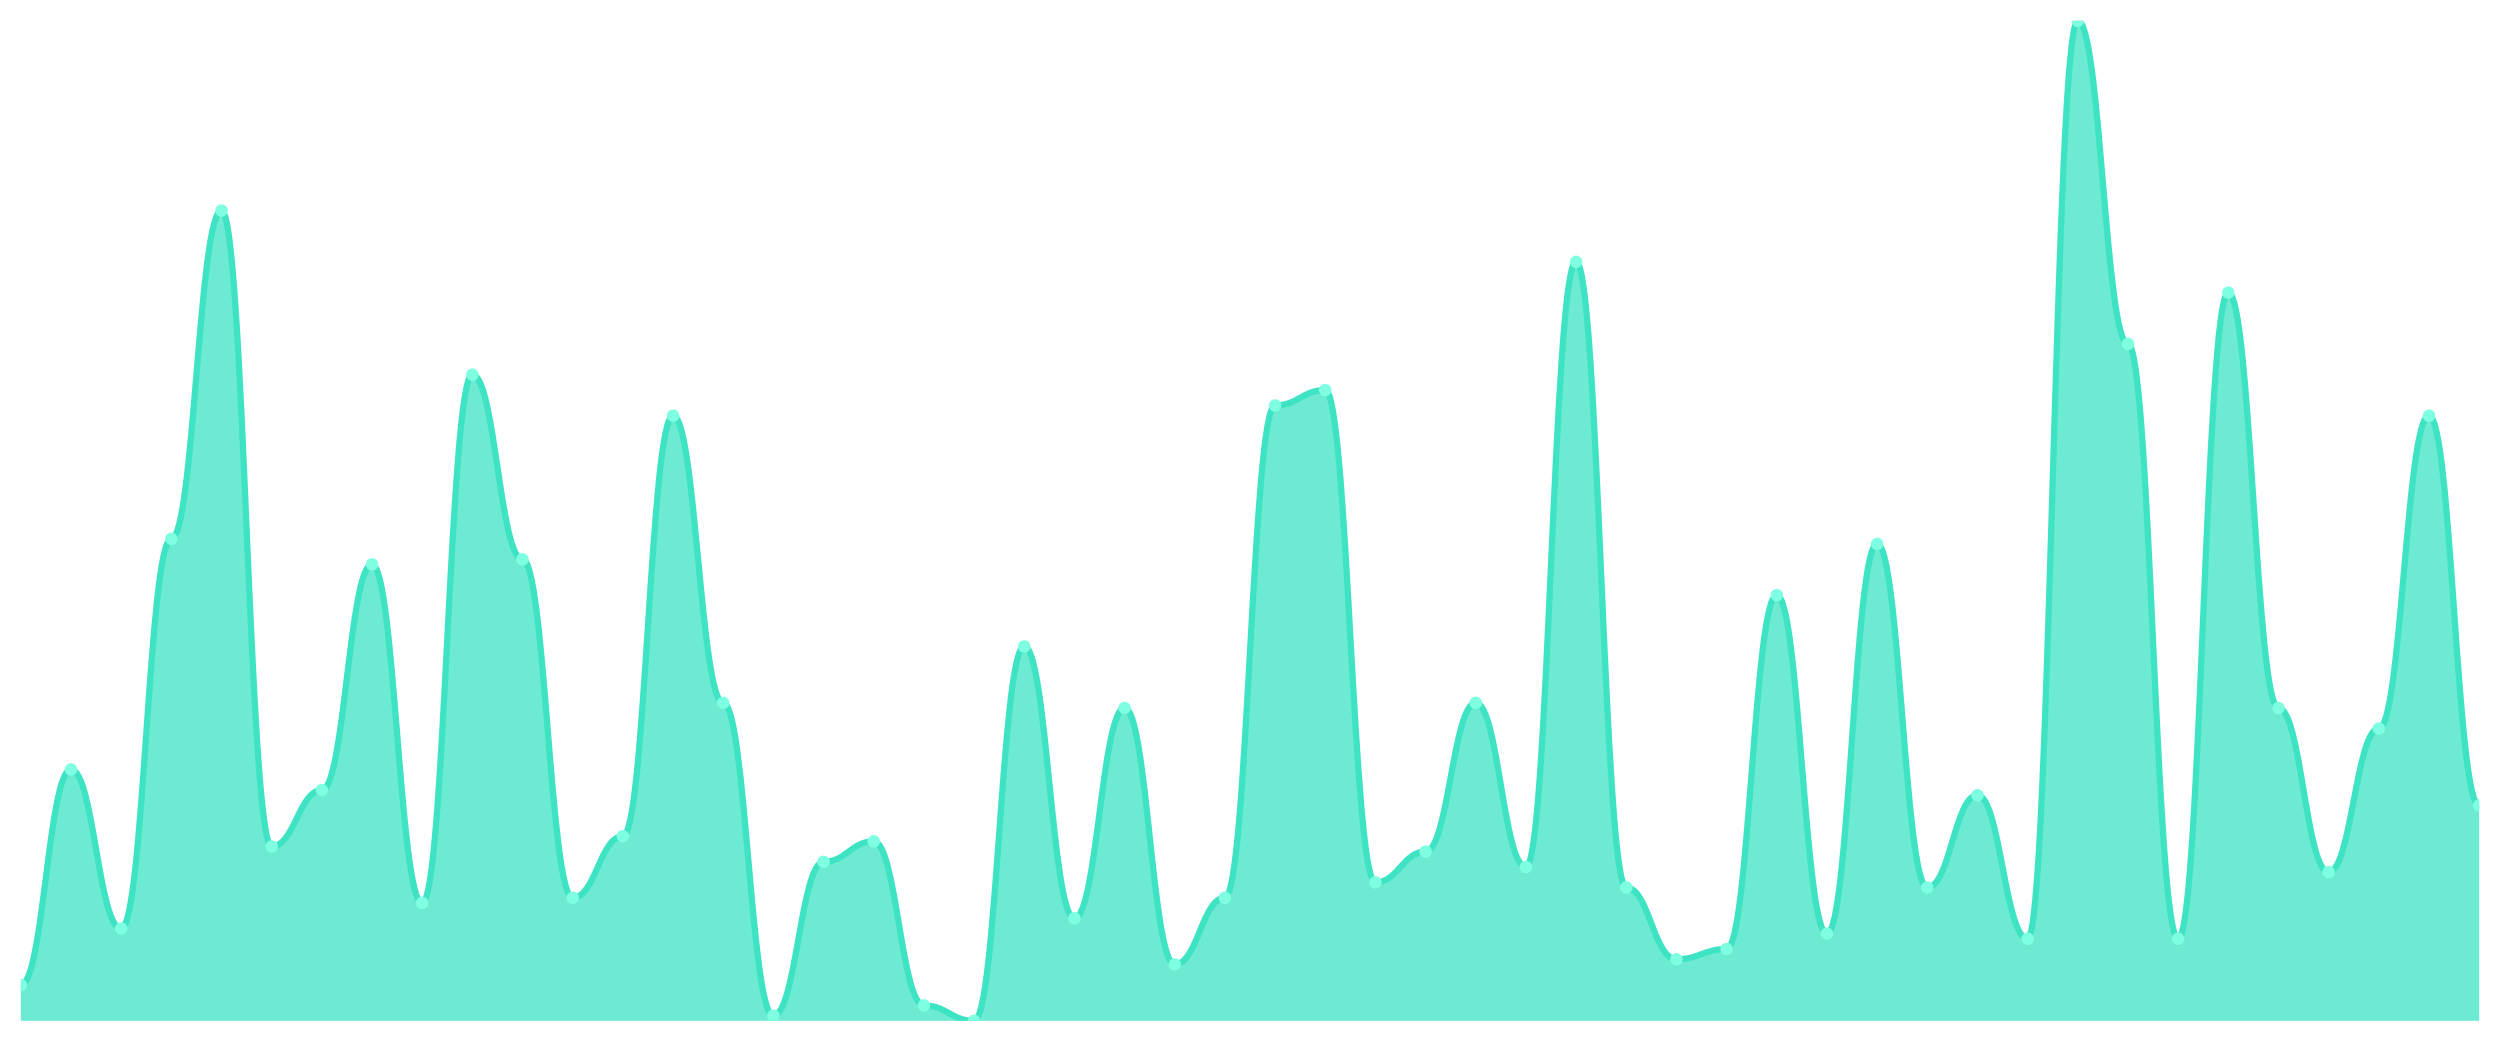
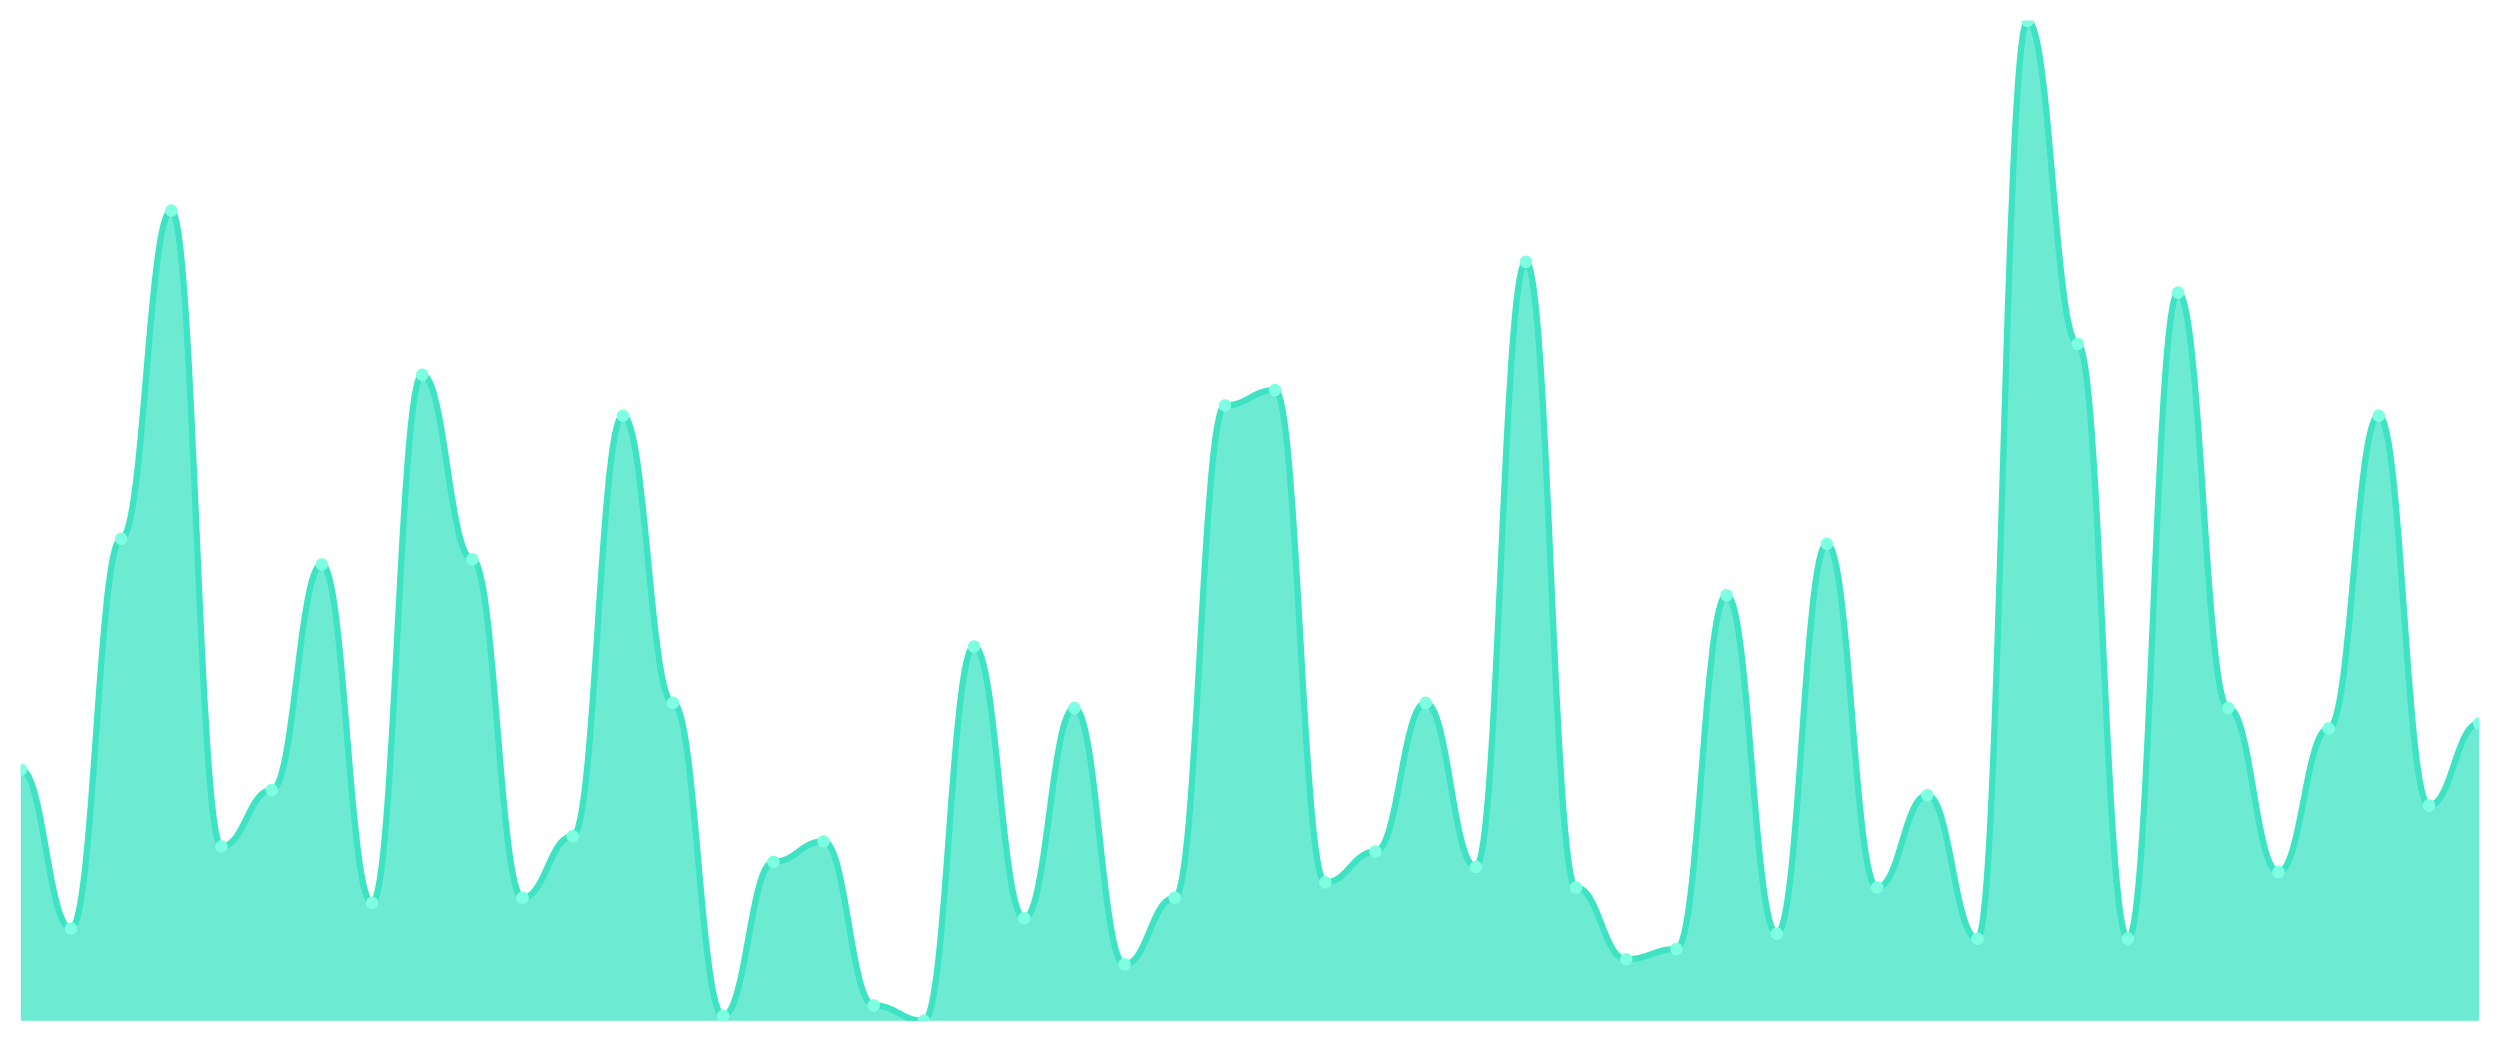
<svg xmlns="http://www.w3.org/2000/svg" viewBox="0 0 1200 500" width="1200" height="500">
  <defs>
    <clipPath id="c">
      <rect x="10" y="10" width="1180" height="480" />
    </clipPath>
  </defs>
  <rect width="1200" height="500" fill="none" />
  <g clip-path="url(#c)">
-     <path d="M 10,490 L 10,472.769 C 20.837,472.769 23.245,369.385 34.082,369.385 C 44.918,369.385 47.327,445.692 58.163,445.692 C 69,445.692 71.408,258.615 82.245,258.615 C 93.082,258.615 95.49,101.077 106.327,101.077 C 117.163,101.077 119.571,406.308 130.408,406.308 C 141.245,406.308 143.653,379.231 154.49,379.231 C 165.327,379.231 167.735,270.923 178.571,270.923 C 189.408,270.923 191.816,433.385 202.653,433.385 C 213.49,433.385 215.898,179.846 226.735,179.846 C 237.571,179.846 239.98,268.462 250.816,268.462 C 261.653,268.462 264.061,430.923 274.898,430.923 C 285.735,430.923 288.143,401.385 298.98,401.385 C 309.816,401.385 312.224,199.538 323.061,199.538 C 333.898,199.538 336.306,337.385 347.143,337.385 C 357.98,337.385 360.388,487.538 371.224,487.538 C 382.061,487.538 384.469,413.692 395.306,413.692 C 406.143,413.692 408.551,403.846 419.388,403.846 C 430.224,403.846 432.633,482.615 443.469,482.615 C 454.306,482.615 456.714,490 467.551,490 C 478.388,490 480.796,310.308 491.633,310.308 C 502.469,310.308 504.878,440.769 515.714,440.769 C 526.551,440.769 528.959,339.846 539.796,339.846 C 550.633,339.846 553.041,462.923 563.878,462.923 C 574.714,462.923 577.122,430.923 587.959,430.923 C 598.796,430.923 601.204,194.615 612.041,194.615 C 622.878,194.615 625.286,187.231 636.122,187.231 C 646.959,187.231 649.367,423.538 660.204,423.538 C 671.041,423.538 673.449,408.769 684.286,408.769 C 695.122,408.769 697.531,337.385 708.367,337.385 C 719.204,337.385 721.612,416.154 732.449,416.154 C 743.286,416.154 745.694,125.692 756.531,125.692 C 767.367,125.692 769.776,426 780.612,426 C 791.449,426 793.857,460.462 804.694,460.462 C 815.531,460.462 817.939,455.538 828.776,455.538 C 839.612,455.538 842.02,285.692 852.857,285.692 C 863.694,285.692 866.102,448.154 876.939,448.154 C 887.776,448.154 890.184,261.077 901.02,261.077 C 911.857,261.077 914.265,426 925.102,426 C 935.939,426 938.347,381.692 949.184,381.692 C 960.02,381.692 962.429,450.615 973.265,450.615 C 984.102,450.615 986.51,10 997.347,10 C 1008.184,10 1010.592,165.077 1021.429,165.077 C 1032.265,165.077 1034.673,450.615 1045.51,450.615 C 1056.347,450.615 1058.755,140.462 1069.592,140.462 C 1080.429,140.462 1082.837,339.846 1093.673,339.846 C 1104.51,339.846 1106.918,418.615 1117.755,418.615 C 1128.592,418.615 1131,349.692 1141.837,349.692 C 1152.673,349.692 1155.082,199.538 1165.918,199.538 C 1176.755,199.538 1179.163,386.615 1190,386.615 L 1190,490 Z" fill="rgba(61,227,195,0.75)" />
-     <path d="M 10,472.769 C 20.837,472.769 23.245,369.385 34.082,369.385 C 44.918,369.385 47.327,445.692 58.163,445.692 C 69,445.692 71.408,258.615 82.245,258.615 C 93.082,258.615 95.49,101.077 106.327,101.077 C 117.163,101.077 119.571,406.308 130.408,406.308 C 141.245,406.308 143.653,379.231 154.49,379.231 C 165.327,379.231 167.735,270.923 178.571,270.923 C 189.408,270.923 191.816,433.385 202.653,433.385 C 213.49,433.385 215.898,179.846 226.735,179.846 C 237.571,179.846 239.98,268.462 250.816,268.462 C 261.653,268.462 264.061,430.923 274.898,430.923 C 285.735,430.923 288.143,401.385 298.98,401.385 C 309.816,401.385 312.224,199.538 323.061,199.538 C 333.898,199.538 336.306,337.385 347.143,337.385 C 357.98,337.385 360.388,487.538 371.224,487.538 C 382.061,487.538 384.469,413.692 395.306,413.692 C 406.143,413.692 408.551,403.846 419.388,403.846 C 430.224,403.846 432.633,482.615 443.469,482.615 C 454.306,482.615 456.714,490 467.551,490 C 478.388,490 480.796,310.308 491.633,310.308 C 502.469,310.308 504.878,440.769 515.714,440.769 C 526.551,440.769 528.959,339.846 539.796,339.846 C 550.633,339.846 553.041,462.923 563.878,462.923 C 574.714,462.923 577.122,430.923 587.959,430.923 C 598.796,430.923 601.204,194.615 612.041,194.615 C 622.878,194.615 625.286,187.231 636.122,187.231 C 646.959,187.231 649.367,423.538 660.204,423.538 C 671.041,423.538 673.449,408.769 684.286,408.769 C 695.122,408.769 697.531,337.385 708.367,337.385 C 719.204,337.385 721.612,416.154 732.449,416.154 C 743.286,416.154 745.694,125.692 756.531,125.692 C 767.367,125.692 769.776,426 780.612,426 C 791.449,426 793.857,460.462 804.694,460.462 C 815.531,460.462 817.939,455.538 828.776,455.538 C 839.612,455.538 842.02,285.692 852.857,285.692 C 863.694,285.692 866.102,448.154 876.939,448.154 C 887.776,448.154 890.184,261.077 901.02,261.077 C 911.857,261.077 914.265,426 925.102,426 C 935.939,426 938.347,381.692 949.184,381.692 C 960.02,381.692 962.429,450.615 973.265,450.615 C 984.102,450.615 986.51,10 997.347,10 C 1008.184,10 1010.592,165.077 1021.429,165.077 C 1032.265,165.077 1034.673,450.615 1045.51,450.615 C 1056.347,450.615 1058.755,140.462 1069.592,140.462 C 1080.429,140.462 1082.837,339.846 1093.673,339.846 C 1104.51,339.846 1106.918,418.615 1117.755,418.615 C 1128.592,418.615 1131,349.692 1141.837,349.692 C 1152.673,349.692 1155.082,199.538 1165.918,199.538 C 1176.755,199.538 1179.163,386.615 1190,386.615" fill="none" stroke="#3de3c3" stroke-width="3" stroke-linecap="round" stroke-linejoin="round" />
-     <circle cx="10" cy="472.769" r="3" fill="#7fffe1" />
-     <circle cx="34.082" cy="369.385" r="3" fill="#7fffe1" />
-     <circle cx="58.163" cy="445.692" r="3" fill="#7fffe1" />
-     <circle cx="82.245" cy="258.615" r="3" fill="#7fffe1" />
-     <circle cx="106.327" cy="101.077" r="3" fill="#7fffe1" />
-     <circle cx="130.408" cy="406.308" r="3" fill="#7fffe1" />
-     <circle cx="154.49" cy="379.231" r="3" fill="#7fffe1" />
-     <circle cx="178.571" cy="270.923" r="3" fill="#7fffe1" />
-     <circle cx="202.653" cy="433.385" r="3" fill="#7fffe1" />
-     <circle cx="226.735" cy="179.846" r="3" fill="#7fffe1" />
-     <circle cx="250.816" cy="268.462" r="3" fill="#7fffe1" />
-     <circle cx="274.898" cy="430.923" r="3" fill="#7fffe1" />
-     <circle cx="298.98" cy="401.385" r="3" fill="#7fffe1" />
-     <circle cx="323.061" cy="199.538" r="3" fill="#7fffe1" />
-     <circle cx="347.143" cy="337.385" r="3" fill="#7fffe1" />
-     <circle cx="371.224" cy="487.538" r="3" fill="#7fffe1" />
-     <circle cx="395.306" cy="413.692" r="3" fill="#7fffe1" />
-     <circle cx="419.388" cy="403.846" r="3" fill="#7fffe1" />
-     <circle cx="443.469" cy="482.615" r="3" fill="#7fffe1" />
-     <circle cx="467.551" cy="490" r="3" fill="#7fffe1" />
-     <circle cx="491.633" cy="310.308" r="3" fill="#7fffe1" />
-     <circle cx="515.714" cy="440.769" r="3" fill="#7fffe1" />
-     <circle cx="539.796" cy="339.846" r="3" fill="#7fffe1" />
-     <circle cx="563.878" cy="462.923" r="3" fill="#7fffe1" />
-     <circle cx="587.959" cy="430.923" r="3" fill="#7fffe1" />
-     <circle cx="612.041" cy="194.615" r="3" fill="#7fffe1" />
-     <circle cx="636.122" cy="187.231" r="3" fill="#7fffe1" />
-     <circle cx="660.204" cy="423.538" r="3" fill="#7fffe1" />
-     <circle cx="684.286" cy="408.769" r="3" fill="#7fffe1" />
-     <circle cx="708.367" cy="337.385" r="3" fill="#7fffe1" />
-     <circle cx="732.449" cy="416.154" r="3" fill="#7fffe1" />
-     <circle cx="756.531" cy="125.692" r="3" fill="#7fffe1" />
-     <circle cx="780.612" cy="426" r="3" fill="#7fffe1" />
-     <circle cx="804.694" cy="460.462" r="3" fill="#7fffe1" />
-     <circle cx="828.776" cy="455.538" r="3" fill="#7fffe1" />
-     <circle cx="852.857" cy="285.692" r="3" fill="#7fffe1" />
-     <circle cx="876.939" cy="448.154" r="3" fill="#7fffe1" />
-     <circle cx="901.02" cy="261.077" r="3" fill="#7fffe1" />
-     <circle cx="925.102" cy="426" r="3" fill="#7fffe1" />
-     <circle cx="949.184" cy="381.692" r="3" fill="#7fffe1" />
-     <circle cx="973.265" cy="450.615" r="3" fill="#7fffe1" />
-     <circle cx="997.347" cy="10" r="3" fill="#7fffe1" />
-     <circle cx="1021.429" cy="165.077" r="3" fill="#7fffe1" />
-     <circle cx="1045.51" cy="450.615" r="3" fill="#7fffe1" />
-     <circle cx="1069.592" cy="140.462" r="3" fill="#7fffe1" />
-     <circle cx="1093.673" cy="339.846" r="3" fill="#7fffe1" />
-     <circle cx="1117.755" cy="418.615" r="3" fill="#7fffe1" />
-     <circle cx="1141.837" cy="349.692" r="3" fill="#7fffe1" />
-     <circle cx="1165.918" cy="199.538" r="3" fill="#7fffe1" />
-     <circle cx="1190" cy="386.615" r="3" fill="#7fffe1" />
+     <path d="M 10,490 L 10,369.385 C 20.837,369.385 23.245,445.692 34.082,445.692 C 44.918,445.692 47.327,258.615 58.163,258.615 C 69,258.615 71.408,101.077 82.245,101.077 C 93.082,101.077 95.49,406.308 106.327,406.308 C 117.163,406.308 119.571,379.231 130.408,379.231 C 141.245,379.231 143.653,270.923 154.49,270.923 C 165.327,270.923 167.735,433.385 178.571,433.385 C 189.408,433.385 191.816,179.846 202.653,179.846 C 213.49,179.846 215.898,268.462 226.735,268.462 C 237.571,268.462 239.98,430.923 250.816,430.923 C 261.653,430.923 264.061,401.385 274.898,401.385 C 285.735,401.385 288.143,199.538 298.98,199.538 C 309.816,199.538 312.224,337.385 323.061,337.385 C 333.898,337.385 336.306,487.538 347.143,487.538 C 357.98,487.538 360.388,413.692 371.224,413.692 C 382.061,413.692 384.469,403.846 395.306,403.846 C 406.143,403.846 408.551,482.615 419.388,482.615 C 430.224,482.615 432.633,490 443.469,490 C 454.306,490 456.714,310.308 467.551,310.308 C 478.388,310.308 480.796,440.769 491.633,440.769 C 502.469,440.769 504.878,339.846 515.714,339.846 C 526.551,339.846 528.959,462.923 539.796,462.923 C 550.633,462.923 553.041,430.923 563.878,430.923 C 574.714,430.923 577.122,194.615 587.959,194.615 C 598.796,194.615 601.204,187.231 612.041,187.231 C 622.878,187.231 625.286,423.538 636.122,423.538 C 646.959,423.538 649.367,408.769 660.204,408.769 C 671.041,408.769 673.449,337.385 684.286,337.385 C 695.122,337.385 697.531,416.154 708.367,416.154 C 719.204,416.154 721.612,125.692 732.449,125.692 C 743.286,125.692 745.694,426 756.531,426 C 767.367,426 769.776,460.462 780.612,460.462 C 791.449,460.462 793.857,455.538 804.694,455.538 C 815.531,455.538 817.939,285.692 828.776,285.692 C 839.612,285.692 842.02,448.154 852.857,448.154 C 863.694,448.154 866.102,261.077 876.939,261.077 C 887.776,261.077 890.184,426 901.02,426 C 911.857,426 914.265,381.692 925.102,381.692 C 935.939,381.692 938.347,450.615 949.184,450.615 C 960.02,450.615 962.429,10 973.265,10 C 984.102,10 986.51,165.077 997.347,165.077 C 1008.184,165.077 1010.592,450.615 1021.429,450.615 C 1032.265,450.615 1034.673,140.462 1045.51,140.462 C 1056.347,140.462 1058.755,339.846 1069.592,339.846 C 1080.429,339.846 1082.837,418.615 1093.673,418.615 C 1104.51,418.615 1106.918,349.692 1117.755,349.692 C 1128.592,349.692 1131,199.538 1141.837,199.538 C 1152.673,199.538 1155.082,386.615 1165.918,386.615 C 1176.755,386.615 1179.163,347.231 1190,347.231 L 1190,490 Z" fill="rgba(61,227,195,0.75)" />
+     <path d="M 10,369.385 C 20.837,369.385 23.245,445.692 34.082,445.692 C 44.918,445.692 47.327,258.615 58.163,258.615 C 69,258.615 71.408,101.077 82.245,101.077 C 93.082,101.077 95.49,406.308 106.327,406.308 C 117.163,406.308 119.571,379.231 130.408,379.231 C 141.245,379.231 143.653,270.923 154.49,270.923 C 165.327,270.923 167.735,433.385 178.571,433.385 C 189.408,433.385 191.816,179.846 202.653,179.846 C 213.49,179.846 215.898,268.462 226.735,268.462 C 237.571,268.462 239.98,430.923 250.816,430.923 C 261.653,430.923 264.061,401.385 274.898,401.385 C 285.735,401.385 288.143,199.538 298.98,199.538 C 309.816,199.538 312.224,337.385 323.061,337.385 C 333.898,337.385 336.306,487.538 347.143,487.538 C 357.98,487.538 360.388,413.692 371.224,413.692 C 382.061,413.692 384.469,403.846 395.306,403.846 C 406.143,403.846 408.551,482.615 419.388,482.615 C 430.224,482.615 432.633,490 443.469,490 C 454.306,490 456.714,310.308 467.551,310.308 C 478.388,310.308 480.796,440.769 491.633,440.769 C 502.469,440.769 504.878,339.846 515.714,339.846 C 526.551,339.846 528.959,462.923 539.796,462.923 C 550.633,462.923 553.041,430.923 563.878,430.923 C 574.714,430.923 577.122,194.615 587.959,194.615 C 598.796,194.615 601.204,187.231 612.041,187.231 C 622.878,187.231 625.286,423.538 636.122,423.538 C 646.959,423.538 649.367,408.769 660.204,408.769 C 671.041,408.769 673.449,337.385 684.286,337.385 C 695.122,337.385 697.531,416.154 708.367,416.154 C 719.204,416.154 721.612,125.692 732.449,125.692 C 743.286,125.692 745.694,426 756.531,426 C 767.367,426 769.776,460.462 780.612,460.462 C 791.449,460.462 793.857,455.538 804.694,455.538 C 815.531,455.538 817.939,285.692 828.776,285.692 C 839.612,285.692 842.02,448.154 852.857,448.154 C 863.694,448.154 866.102,261.077 876.939,261.077 C 887.776,261.077 890.184,426 901.02,426 C 911.857,426 914.265,381.692 925.102,381.692 C 935.939,381.692 938.347,450.615 949.184,450.615 C 960.02,450.615 962.429,10 973.265,10 C 984.102,10 986.51,165.077 997.347,165.077 C 1008.184,165.077 1010.592,450.615 1021.429,450.615 C 1032.265,450.615 1034.673,140.462 1045.51,140.462 C 1056.347,140.462 1058.755,339.846 1069.592,339.846 C 1080.429,339.846 1082.837,418.615 1093.673,418.615 C 1104.51,418.615 1106.918,349.692 1117.755,349.692 C 1128.592,349.692 1131,199.538 1141.837,199.538 C 1152.673,199.538 1155.082,386.615 1165.918,386.615 C 1176.755,386.615 1179.163,347.231 1190,347.231" fill="none" stroke="#3de3c3" stroke-width="3" stroke-linecap="round" stroke-linejoin="round" />
+     <circle cx="10" cy="369.385" r="3" fill="#7fffe1" />
+     <circle cx="34.082" cy="445.692" r="3" fill="#7fffe1" />
+     <circle cx="58.163" cy="258.615" r="3" fill="#7fffe1" />
+     <circle cx="82.245" cy="101.077" r="3" fill="#7fffe1" />
+     <circle cx="106.327" cy="406.308" r="3" fill="#7fffe1" />
+     <circle cx="130.408" cy="379.231" r="3" fill="#7fffe1" />
+     <circle cx="154.49" cy="270.923" r="3" fill="#7fffe1" />
+     <circle cx="178.571" cy="433.385" r="3" fill="#7fffe1" />
+     <circle cx="202.653" cy="179.846" r="3" fill="#7fffe1" />
+     <circle cx="226.735" cy="268.462" r="3" fill="#7fffe1" />
+     <circle cx="250.816" cy="430.923" r="3" fill="#7fffe1" />
+     <circle cx="274.898" cy="401.385" r="3" fill="#7fffe1" />
+     <circle cx="298.98" cy="199.538" r="3" fill="#7fffe1" />
+     <circle cx="323.061" cy="337.385" r="3" fill="#7fffe1" />
+     <circle cx="347.143" cy="487.538" r="3" fill="#7fffe1" />
+     <circle cx="371.224" cy="413.692" r="3" fill="#7fffe1" />
+     <circle cx="395.306" cy="403.846" r="3" fill="#7fffe1" />
+     <circle cx="419.388" cy="482.615" r="3" fill="#7fffe1" />
+     <circle cx="443.469" cy="490" r="3" fill="#7fffe1" />
+     <circle cx="467.551" cy="310.308" r="3" fill="#7fffe1" />
+     <circle cx="491.633" cy="440.769" r="3" fill="#7fffe1" />
+     <circle cx="515.714" cy="339.846" r="3" fill="#7fffe1" />
+     <circle cx="539.796" cy="462.923" r="3" fill="#7fffe1" />
+     <circle cx="563.878" cy="430.923" r="3" fill="#7fffe1" />
+     <circle cx="587.959" cy="194.615" r="3" fill="#7fffe1" />
+     <circle cx="612.041" cy="187.231" r="3" fill="#7fffe1" />
+     <circle cx="636.122" cy="423.538" r="3" fill="#7fffe1" />
+     <circle cx="660.204" cy="408.769" r="3" fill="#7fffe1" />
+     <circle cx="684.286" cy="337.385" r="3" fill="#7fffe1" />
+     <circle cx="708.367" cy="416.154" r="3" fill="#7fffe1" />
+     <circle cx="732.449" cy="125.692" r="3" fill="#7fffe1" />
+     <circle cx="756.531" cy="426" r="3" fill="#7fffe1" />
+     <circle cx="780.612" cy="460.462" r="3" fill="#7fffe1" />
+     <circle cx="804.694" cy="455.538" r="3" fill="#7fffe1" />
+     <circle cx="828.776" cy="285.692" r="3" fill="#7fffe1" />
+     <circle cx="852.857" cy="448.154" r="3" fill="#7fffe1" />
+     <circle cx="876.939" cy="261.077" r="3" fill="#7fffe1" />
+     <circle cx="901.02" cy="426" r="3" fill="#7fffe1" />
+     <circle cx="925.102" cy="381.692" r="3" fill="#7fffe1" />
+     <circle cx="949.184" cy="450.615" r="3" fill="#7fffe1" />
+     <circle cx="973.265" cy="10" r="3" fill="#7fffe1" />
+     <circle cx="997.347" cy="165.077" r="3" fill="#7fffe1" />
+     <circle cx="1021.429" cy="450.615" r="3" fill="#7fffe1" />
+     <circle cx="1045.51" cy="140.462" r="3" fill="#7fffe1" />
+     <circle cx="1069.592" cy="339.846" r="3" fill="#7fffe1" />
+     <circle cx="1093.673" cy="418.615" r="3" fill="#7fffe1" />
+     <circle cx="1117.755" cy="349.692" r="3" fill="#7fffe1" />
+     <circle cx="1141.837" cy="199.538" r="3" fill="#7fffe1" />
+     <circle cx="1165.918" cy="386.615" r="3" fill="#7fffe1" />
+     <circle cx="1190" cy="347.231" r="3" fill="#7fffe1" />
  </g>
</svg>
